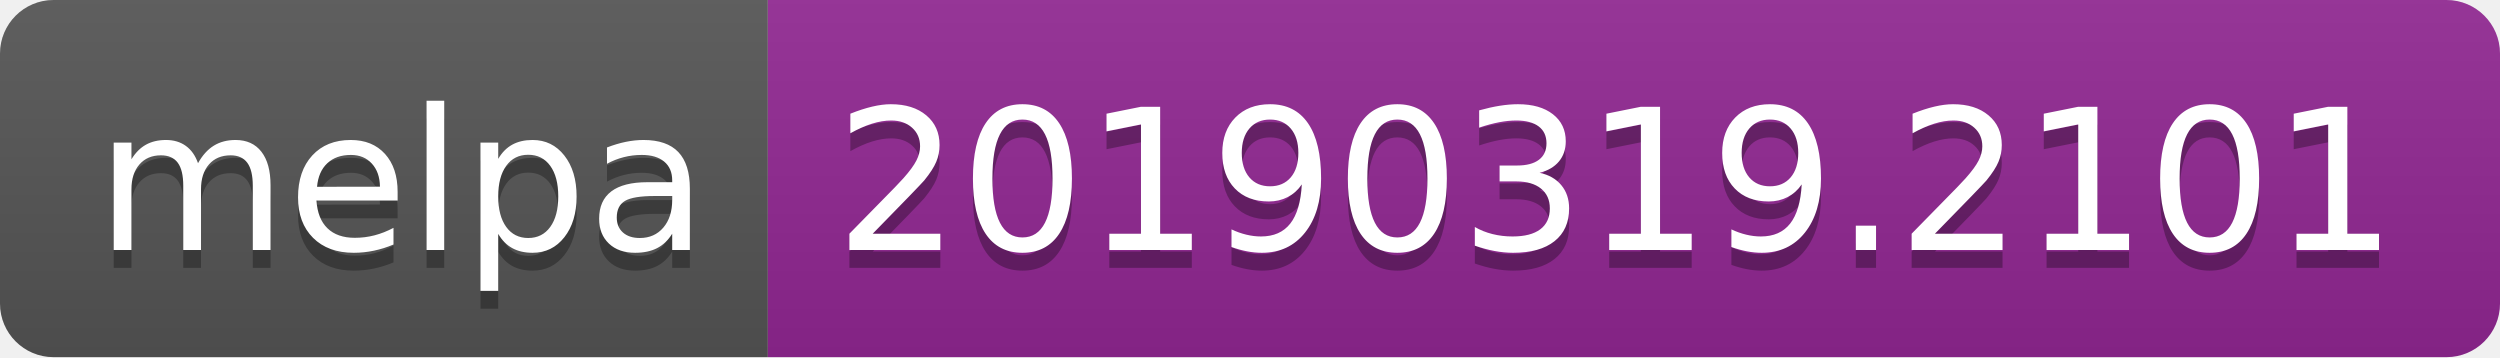
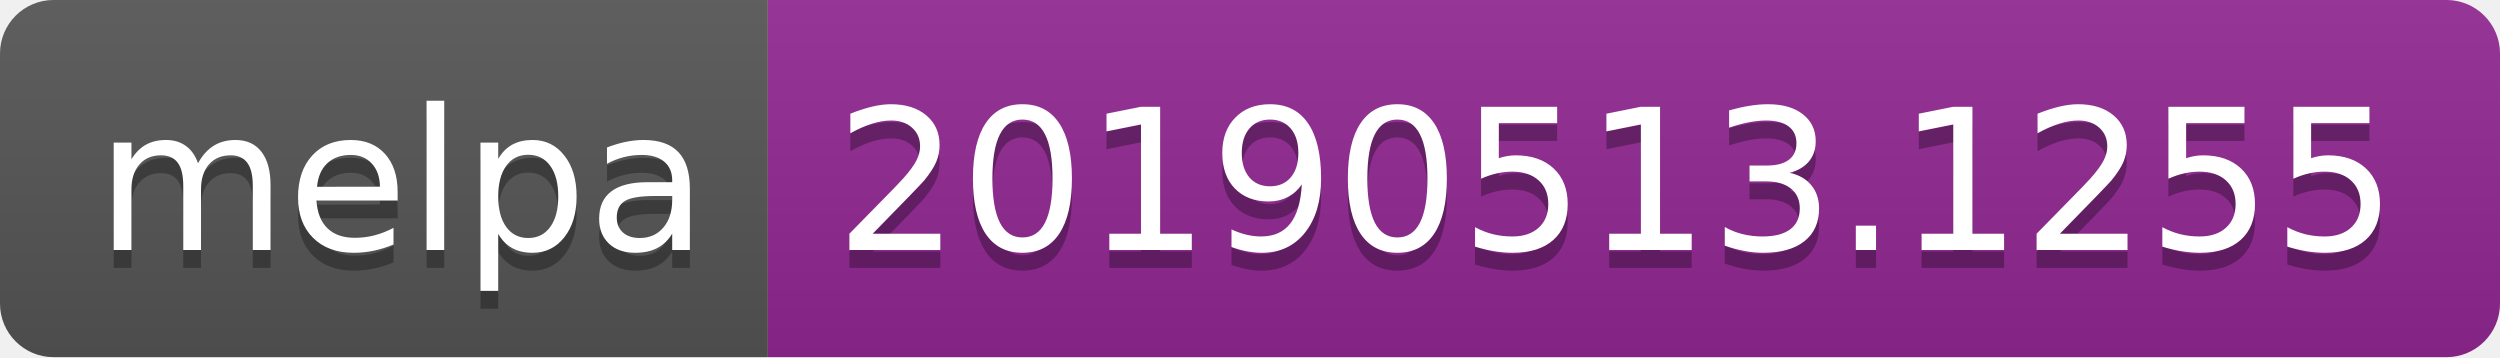
<svg xmlns="http://www.w3.org/2000/svg" width="140" height="20">
  <linearGradient id="b" x2="0" y2="100%">
    <stop offset="0" stop-color="#bbb" stop-opacity=".1" />
    <stop offset="1" stop-opacity=".1" />
  </linearGradient>
  <clipPath id="a">
    <rect width="140" height="20" rx="3" fill="#fff" />
  </clipPath>
  <g clip-path="url(#a)">
    <path fill="#555" d="M0 0h43v20H0z" />
    <path fill="#922793" d="M43 0h97v20H43z" />
    <path fill="url(#b)" d="M0 0h140v20H0z" />
  </g>
  <g fill="#fff" text-anchor="middle" font-family="DejaVu Sans,Verdana,Geneva,sans-serif" font-size="110">
    <text x="225" y="150" fill="#010101" fill-opacity=".3" transform="scale(.1)" textLength="330">melpa</text>
    <text x="225" y="140" transform="scale(.1)" textLength="330">melpa</text>
-     <text x="905" y="150" fill="#010101" fill-opacity=".3" transform="scale(.1)" textLength="870">20190319.2101</text>
-     <text x="905" y="140" transform="scale(.1)" textLength="870">20190319.2101</text>
+     <text x="905" y="150" fill="#010101" fill-opacity=".3" transform="scale(.1)" textLength="870">20190513.1255</text>
+     <text x="905" y="140" transform="scale(.1)" textLength="870">20190513.1255</text>
  </g>
</svg>
